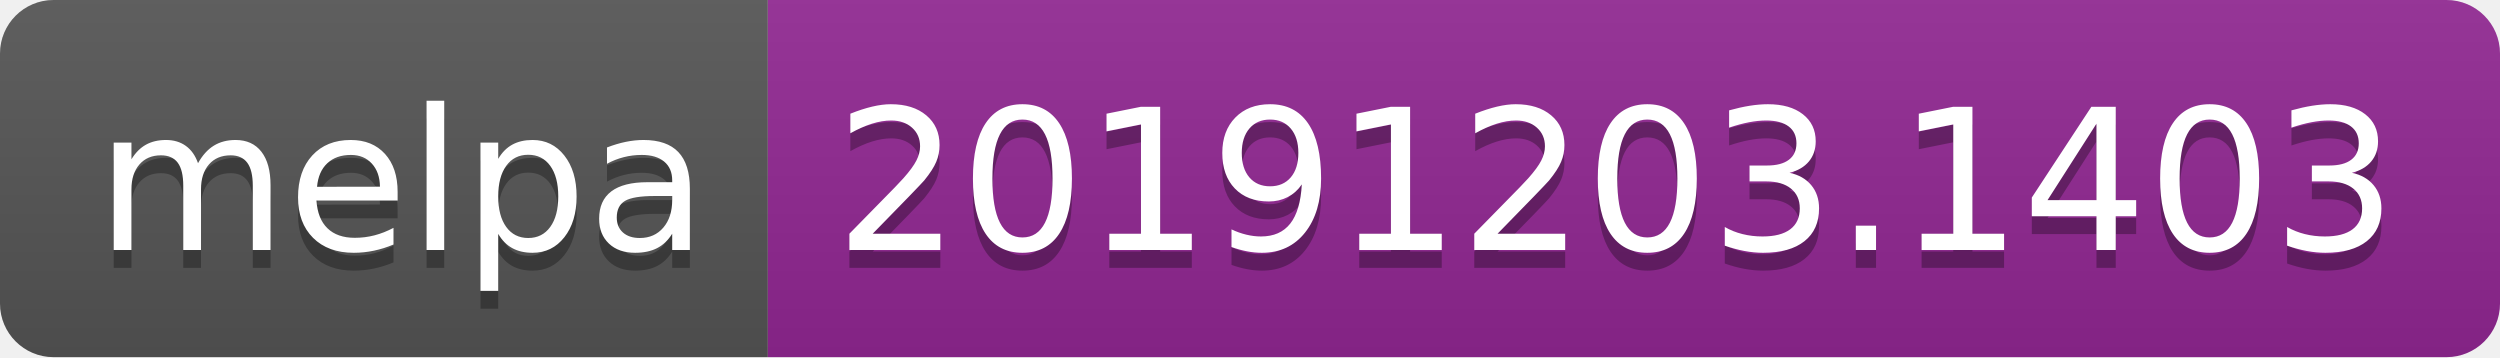
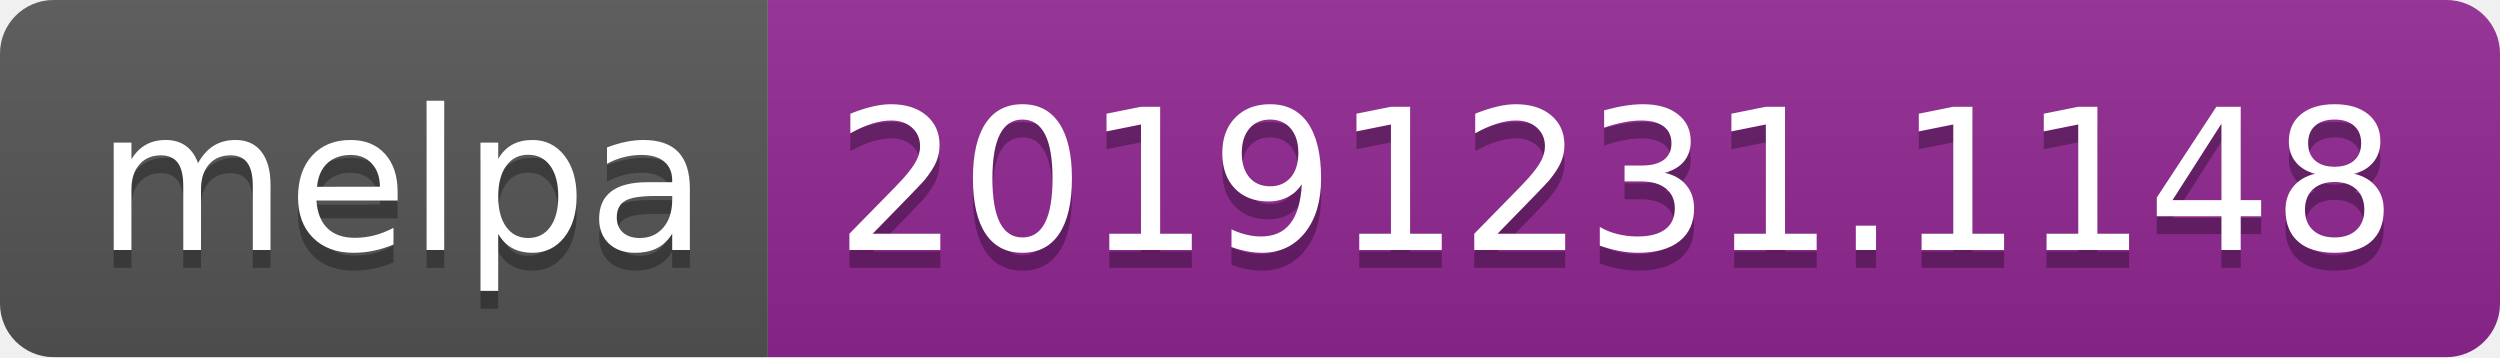
<svg xmlns="http://www.w3.org/2000/svg" width="140" height="20">
  <linearGradient id="b" x2="0" y2="100%">
    <stop offset="0" stop-color="#bbb" stop-opacity=".1" />
    <stop offset="1" stop-opacity=".1" />
  </linearGradient>
  <clipPath id="a">
    <rect width="140" height="20" rx="3" fill="#fff" />
  </clipPath>
  <g clip-path="url(#a)">
    <path fill="#555" d="M0 0h43v20H0z" />
    <path fill="#922793" d="M43 0h97v20H43z" />
    <path fill="url(#b)" d="M0 0h140v20H0z" />
  </g>
  <g fill="#fff" text-anchor="middle" font-family="DejaVu Sans,Verdana,Geneva,sans-serif" font-size="110">
    <text x="225" y="150" fill="#010101" fill-opacity=".3" transform="scale(.1)" textLength="330">melpa</text>
    <text x="225" y="140" transform="scale(.1)" textLength="330">melpa</text>
-     <text x="905" y="150" fill="#010101" fill-opacity=".3" transform="scale(.1)" textLength="870">20191203.1403</text>
-     <text x="905" y="140" transform="scale(.1)" textLength="870">20191203.1403</text>
+     <text x="905" y="150" fill="#010101" fill-opacity=".3" transform="scale(.1)" textLength="870">20191231.1148</text>
+     <text x="905" y="140" transform="scale(.1)" textLength="870">20191231.1148</text>
  </g>
</svg>
